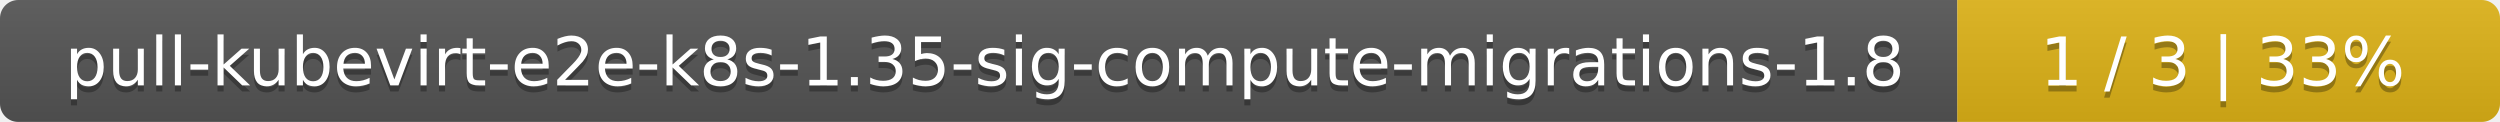
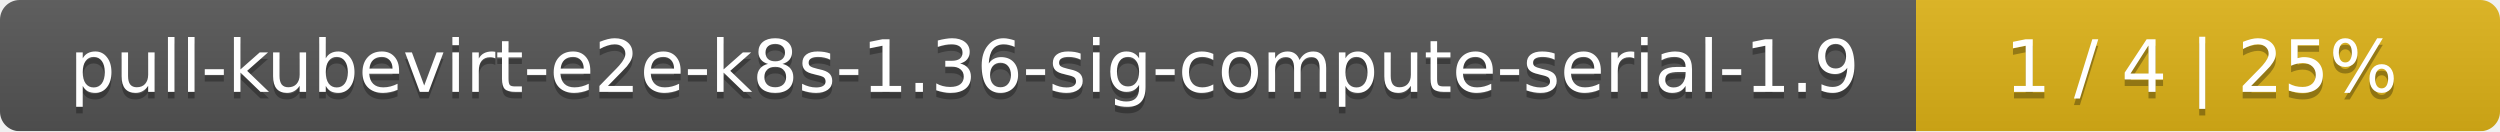
- <svg xmlns="http://www.w3.org/2000/svg" width="410" height="20">
+ <svg xmlns="http://www.w3.org/2000/svg" width="381" height="20">
  <linearGradient id="smooth" x2="0" y2="100%">
    <stop offset="0" stop-color="#bbb" stop-opacity=".1" />
    <stop offset="1" stop-opacity=".1" />
  </linearGradient>
  <mask id="round">
-     <rect width="410" height="20" rx="3" fill="#fff" />
+     <rect width="381" height="20" rx="3" fill="#fff" />
  </mask>
  <g mask="url(#round)">
-     <rect width="321" height="20" fill="#555" />
-     <rect x="321" width="89" height="20" fill="#dfb317" />
-     <rect width="410" height="20" fill="url(#smooth)" />
+     <rect width="292" height="20" fill="#555" />
+     <rect x="292" width="89" height="20" fill="#dfb317" />
+     <rect width="381" height="20" fill="url(#smooth)" />
  </g>
  <g fill="#fff" text-anchor="middle" font-family="DejaVu Sans,Verdana,Geneva,sans-serif" font-size="11">
-     <text x="161.5" y="15" fill="#010101" fill-opacity=".3">pull-kubevirt-e2e-k8s-1.35-sig-compute-migrations-1.8</text>
-     <text x="161.5" y="14">pull-kubevirt-e2e-k8s-1.35-sig-compute-migrations-1.8</text>
-     <text x="364.5" y="15" fill="#010101" fill-opacity=".3">1 / 3    |    33%</text>
-     <text x="364.5" y="14">1 / 3    |    33%</text>
+     <text x="147" y="15" fill="#010101" fill-opacity=".3">pull-kubevirt-e2e-k8s-1.36-sig-compute-serial-1.9</text>
+     <text x="147" y="14">pull-kubevirt-e2e-k8s-1.36-sig-compute-serial-1.9</text>
+     <text x="335.5" y="15" fill="#010101" fill-opacity=".3">1 / 4    |    25%</text>
+     <text x="335.5" y="14">1 / 4    |    25%</text>
  </g>
</svg>
